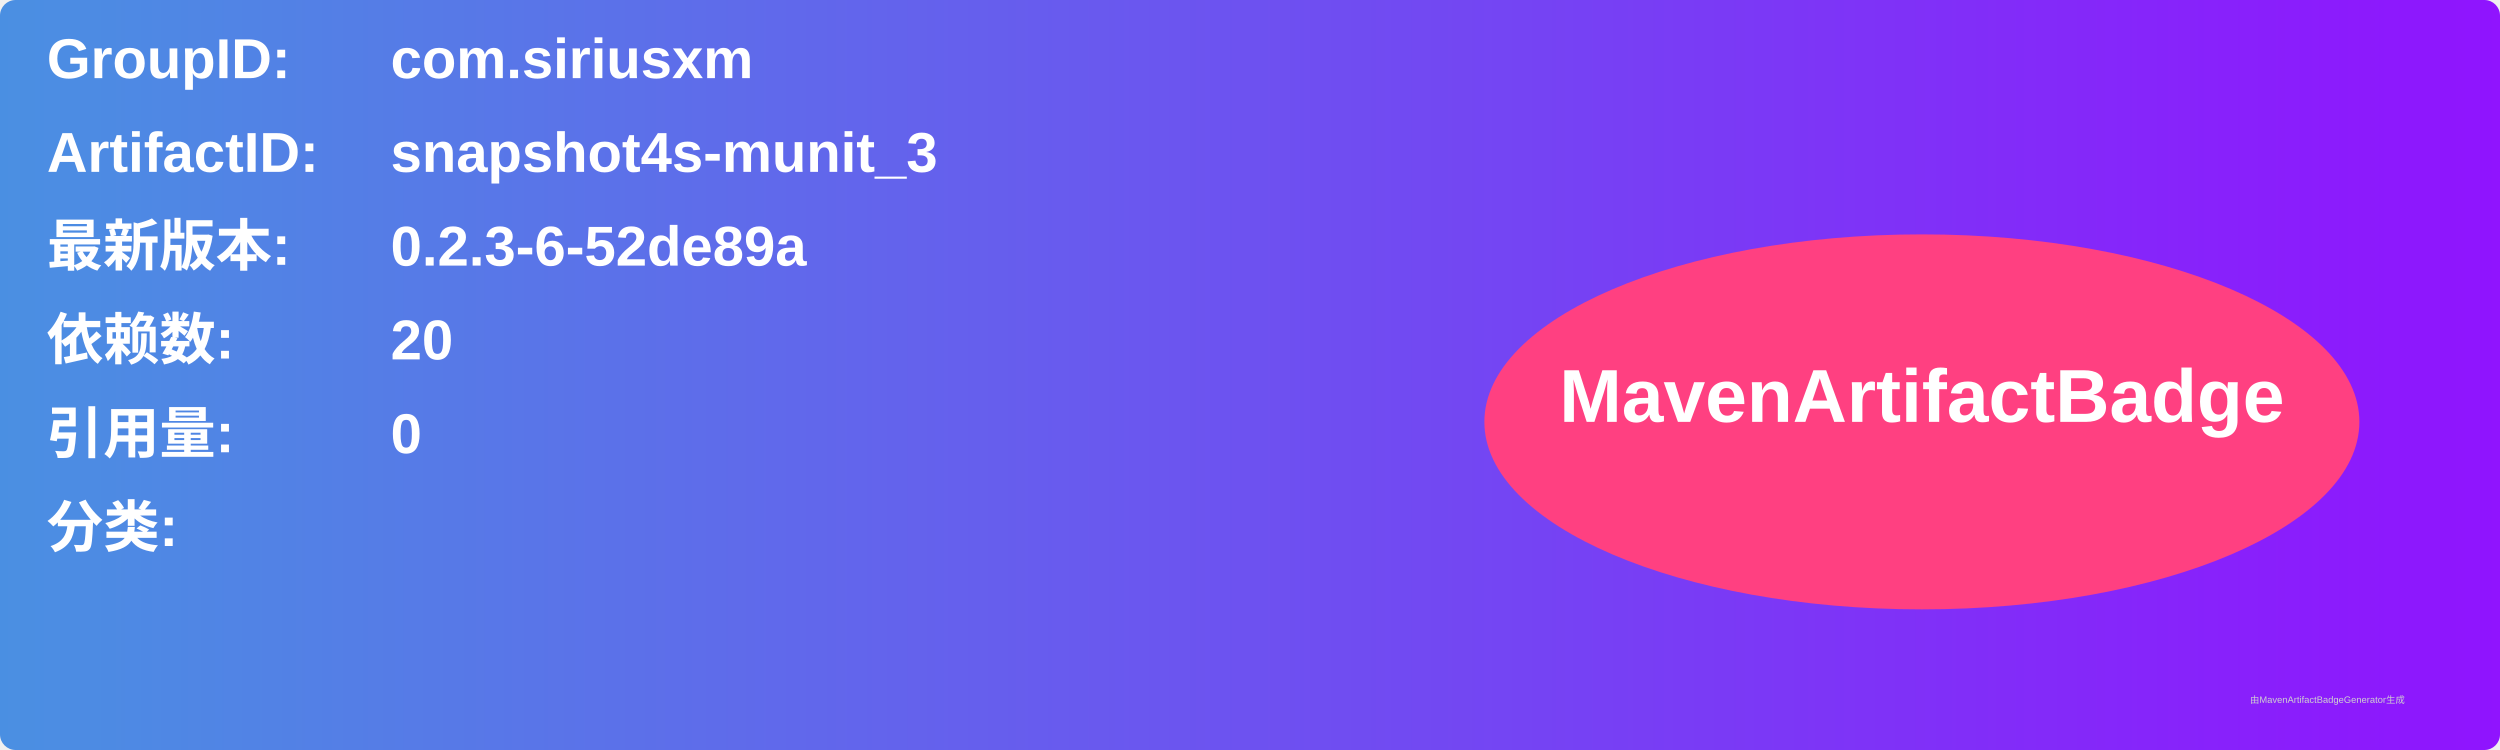
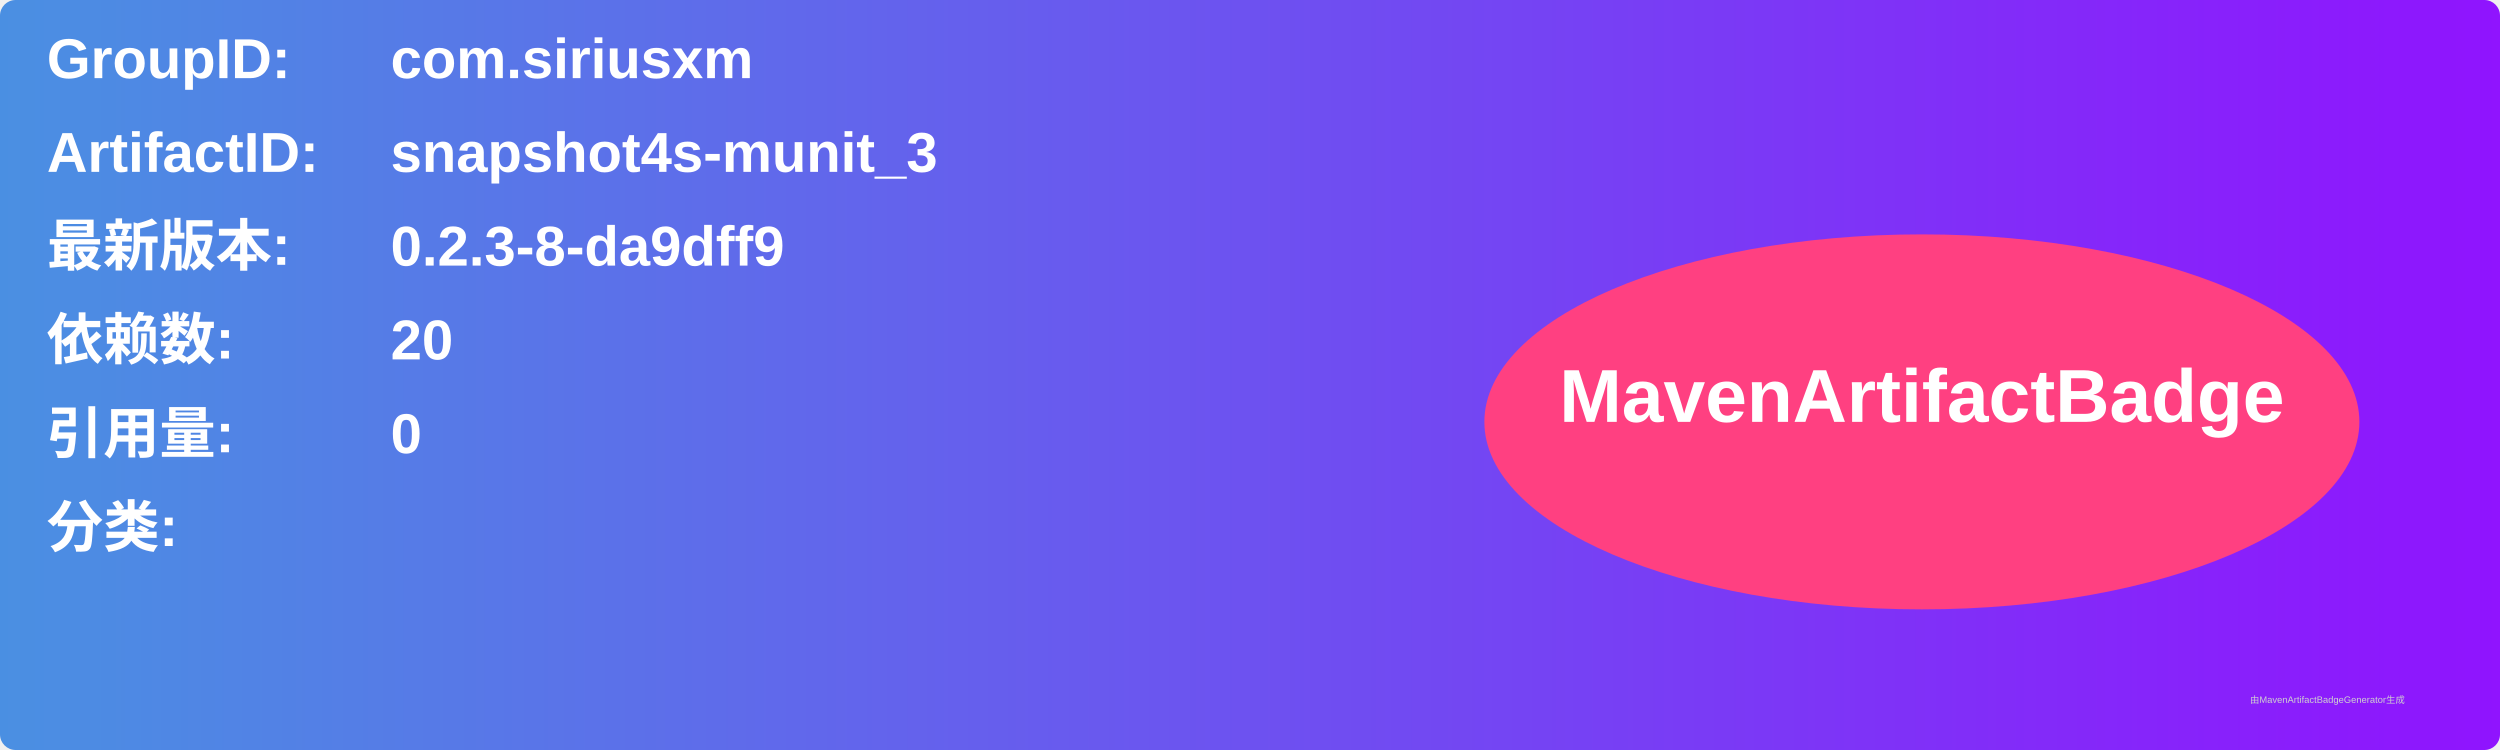
<svg xmlns="http://www.w3.org/2000/svg" width="800" height="240" viewBox="0 0 800 240">
  <linearGradient id="grad" x1="0%" y1="0%" x2="100%" y2="0%">
    <stop offset="0%" stop-color="#4a90e2" />
    <stop offset="100%" stop-color="#9013fe" />
  </linearGradient>
  <rect width="100%" height="100%" rx="5" ry="5" fill="url(#grad)" />
  <g transform="translate(15, 15)">
    <text x="0" y="10" font-family="Arial" font-size="18" fill="white" font-weight="bold" width="260">GroupID:</text>
    <text x="110" y="10" font-family="Arial" font-size="18" fill="white" font-weight="bold" width="460">com.siriusxm</text>
    <text x="0" y="40" font-family="Arial" font-size="18" fill="white" font-weight="bold" width="260">ArtifactID:</text>
    <text x="110" y="40" font-family="Arial" font-size="18" fill="white" font-weight="bold" width="460">snapshot4s-munit_3</text>
    <text x="0" y="70" font-family="Arial" font-size="18" fill="white" font-weight="bold">最新版本:</text>
    <text x="110" y="70" font-family="Arial" font-size="18" fill="white" font-weight="bold">
-       <tspan font-weight="bold">0.2.3-6-52de89a</tspan>
+       <tspan font-weight="bold">0.2.3-8-da9dff9</tspan>
    </text>
    <text x="0" y="100" font-family="Arial" font-size="18" fill="white" font-weight="bold">依赖数: </text>
    <text x="110" y="100" font-family="Arial" font-size="18" fill="white">
      <tspan font-weight="bold">20</tspan>
    </text>
    <text x="0" y="130" font-family="Arial" font-size="18" fill="white" font-weight="bold">引用量: </text>
    <text x="110" y="130" font-family="Arial" font-size="18" fill="white">
      <tspan font-weight="bold">0</tspan>
    </text>
    <text x="0" y="160" font-family="Arial" font-size="18" fill="white" font-weight="bold">分类:</text>
    <text x="10" y="190" font-family="Arial" font-size="10" fill="white">
      <tspan font-weight="bold" />
    </text>
    <ellipse cx="600" cy="120" rx="140" ry="60" fill="#ff4081" />
    <text x="600" y="120" text-anchor="middle" font-family="Arial" font-size="24" fill="white" font-weight="bold">MavenArtifactBadge</text>
  </g>
  <text x="720" y="225" font-family="Arial" font-size="3" fill="#d0d0d0">由MavenArtifactBadgeGenerator生成</text>
</svg>
